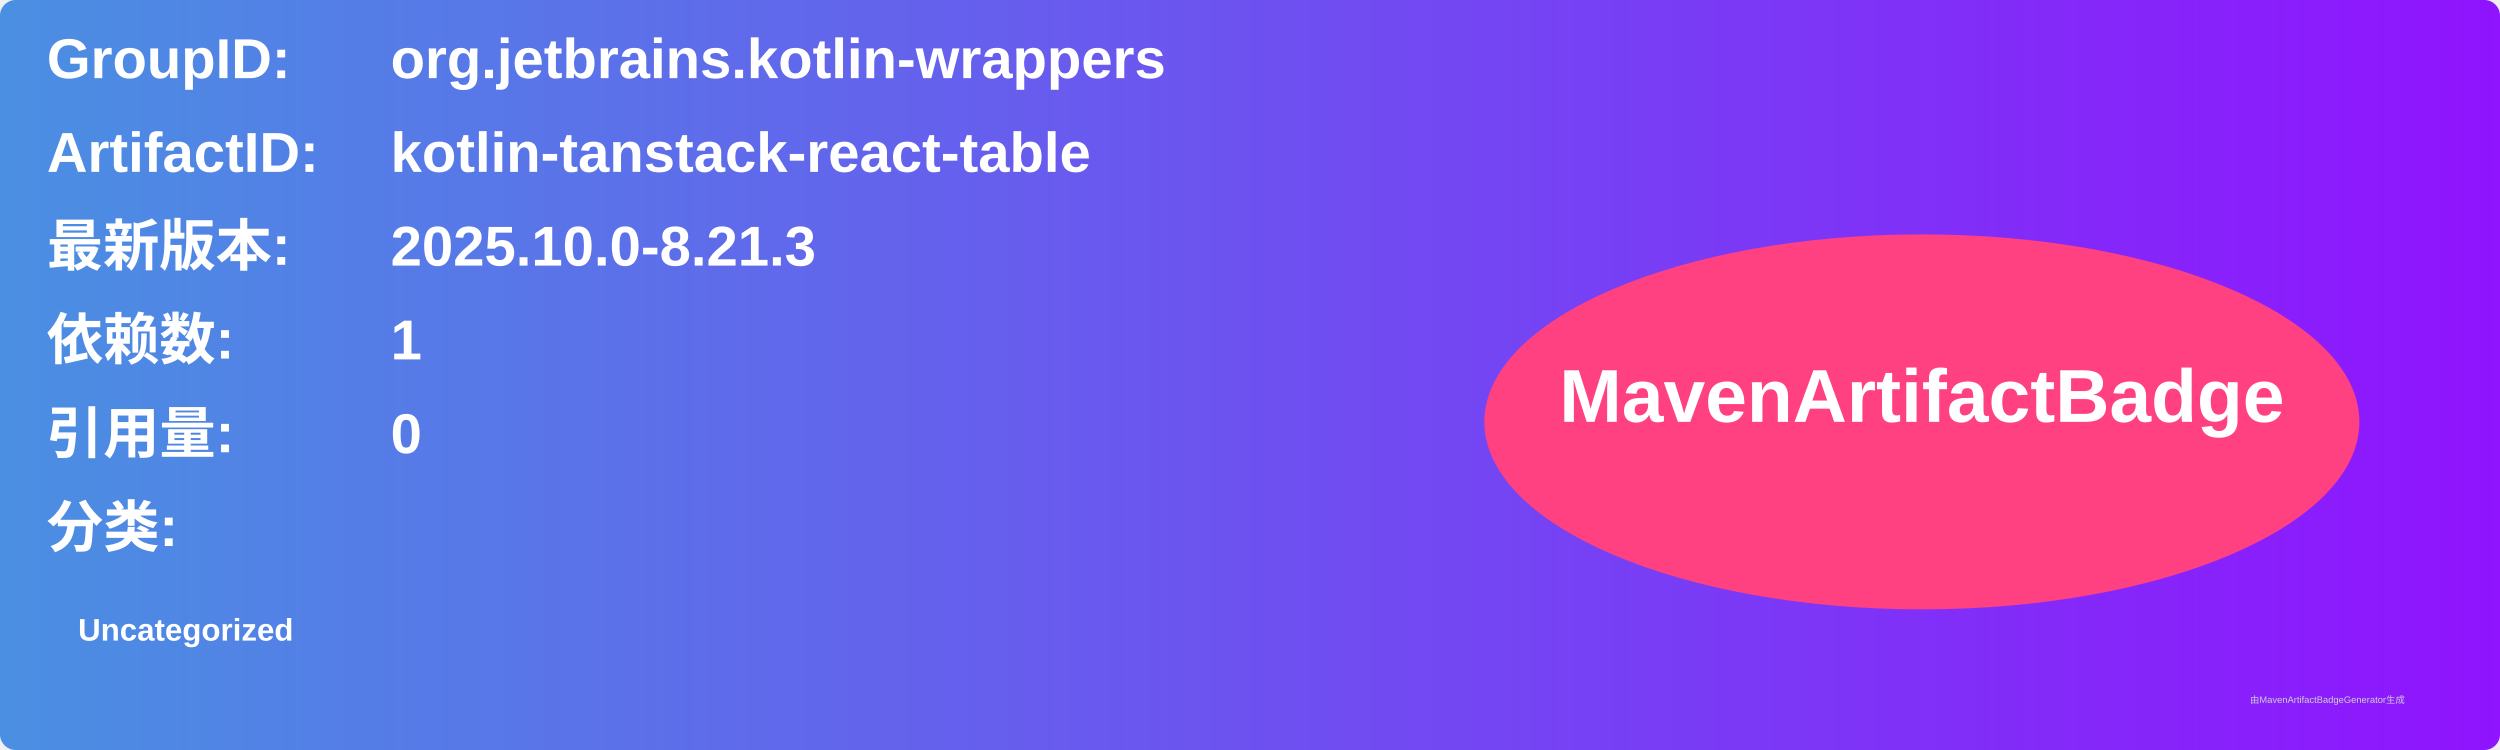
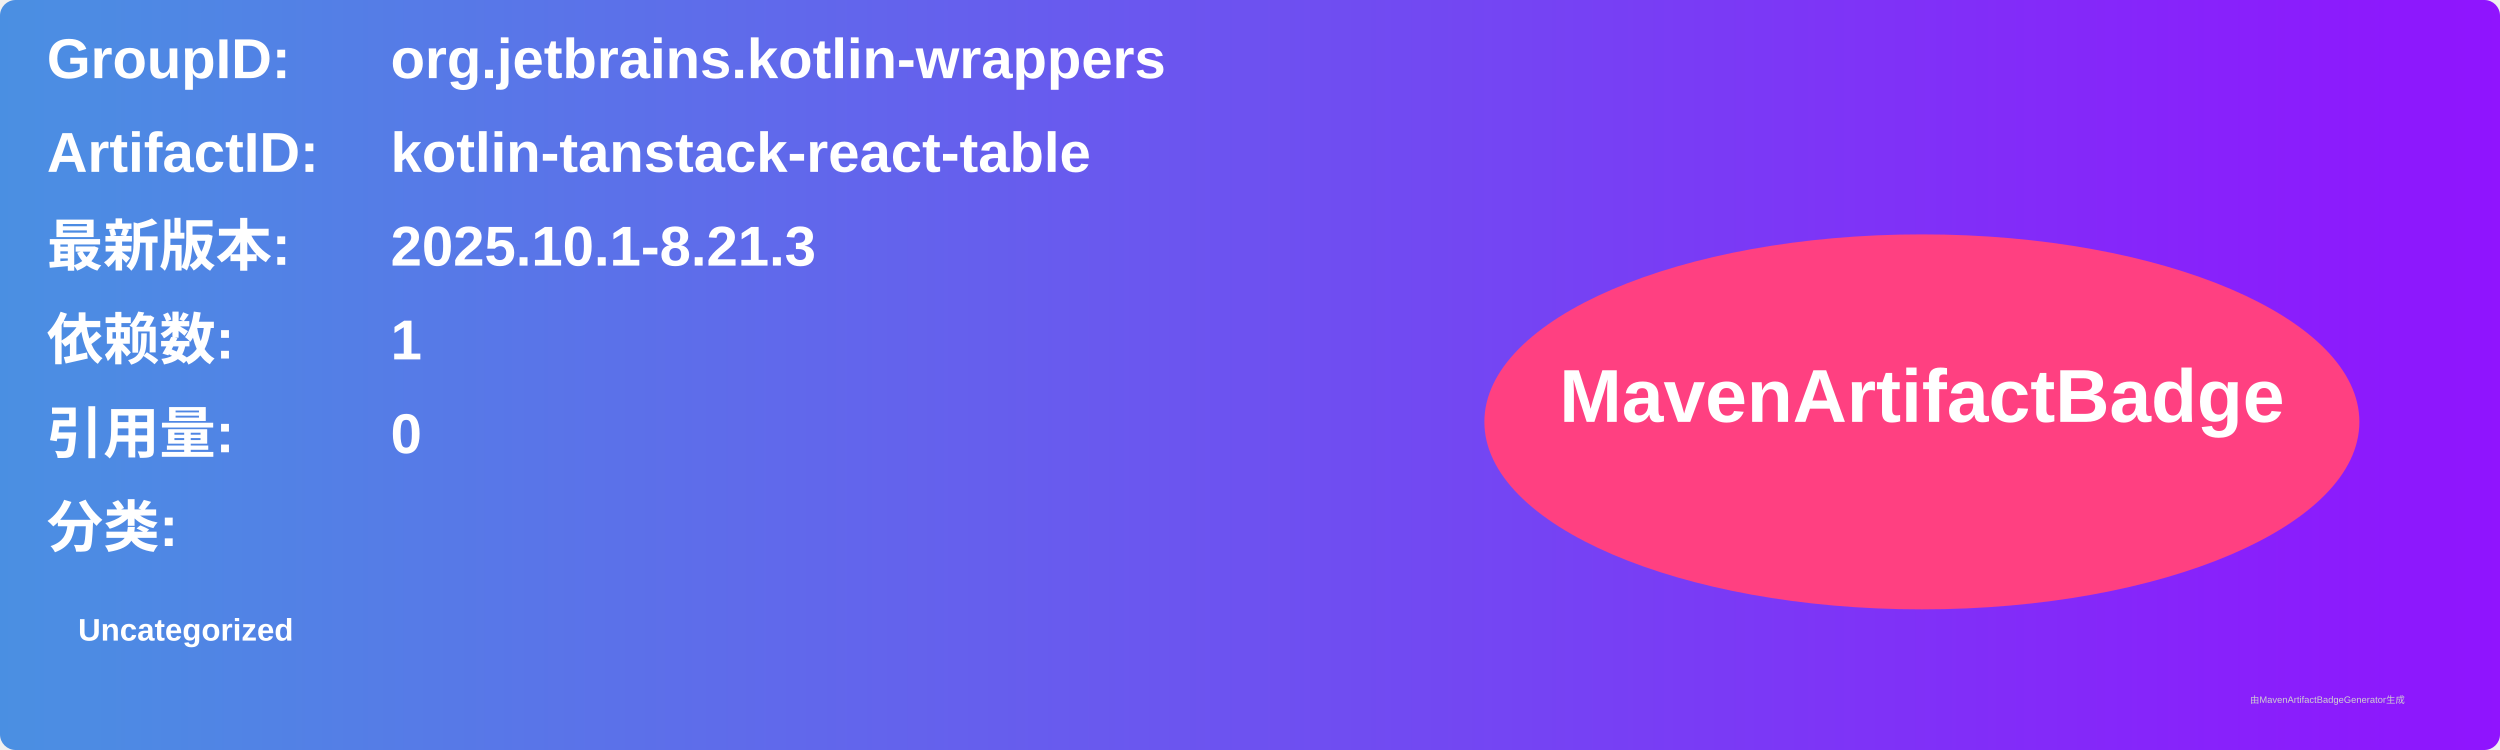
<svg xmlns="http://www.w3.org/2000/svg" width="800" height="240" viewBox="0 0 800 240">
  <linearGradient id="grad" x1="0%" y1="0%" x2="100%" y2="0%">
    <stop offset="0%" stop-color="#4a90e2" />
    <stop offset="100%" stop-color="#9013fe" />
  </linearGradient>
  <rect width="100%" height="100%" rx="5" ry="5" fill="url(#grad)" />
  <g transform="translate(15, 15)">
    <text x="0" y="10" font-family="Arial" font-size="18" fill="white" font-weight="bold" width="260">GroupID:</text>
    <text x="110" y="10" font-family="Arial" font-size="18" fill="white" font-weight="bold" width="460">org.jetbrains.kotlin-wrappers</text>
    <text x="0" y="40" font-family="Arial" font-size="18" fill="white" font-weight="bold" width="260">ArtifactID:</text>
    <text x="110" y="40" font-family="Arial" font-size="18" fill="white" font-weight="bold" width="460">kotlin-tanstack-react-table</text>
    <text x="0" y="70" font-family="Arial" font-size="18" fill="white" font-weight="bold">最新版本:</text>
    <text x="110" y="70" font-family="Arial" font-size="18" fill="white" font-weight="bold">
-       <tspan font-weight="bold">2025.10.0-8.21.3</tspan>
+       <tspan font-weight="bold">2025.10.1-8.21.3</tspan>
    </text>
    <text x="0" y="100" font-family="Arial" font-size="18" fill="white" font-weight="bold">依赖数: </text>
    <text x="110" y="100" font-family="Arial" font-size="18" fill="white">
      <tspan font-weight="bold">1</tspan>
    </text>
    <text x="0" y="130" font-family="Arial" font-size="18" fill="white" font-weight="bold">引用量: </text>
    <text x="110" y="130" font-family="Arial" font-size="18" fill="white">
      <tspan font-weight="bold">0</tspan>
    </text>
    <text x="0" y="160" font-family="Arial" font-size="18" fill="white" font-weight="bold">分类:</text>
    <text x="10" y="190" font-family="Arial" font-size="10" fill="white">
      <tspan font-weight="bold">Uncategorized</tspan>
    </text>
    <ellipse cx="600" cy="120" rx="140" ry="60" fill="#ff4081" />
    <text x="600" y="120" text-anchor="middle" font-family="Arial" font-size="24" fill="white" font-weight="bold">MavenArtifactBadge</text>
  </g>
  <text x="720" y="225" font-family="Arial" font-size="3" fill="#d0d0d0">由MavenArtifactBadgeGenerator生成</text>
</svg>
